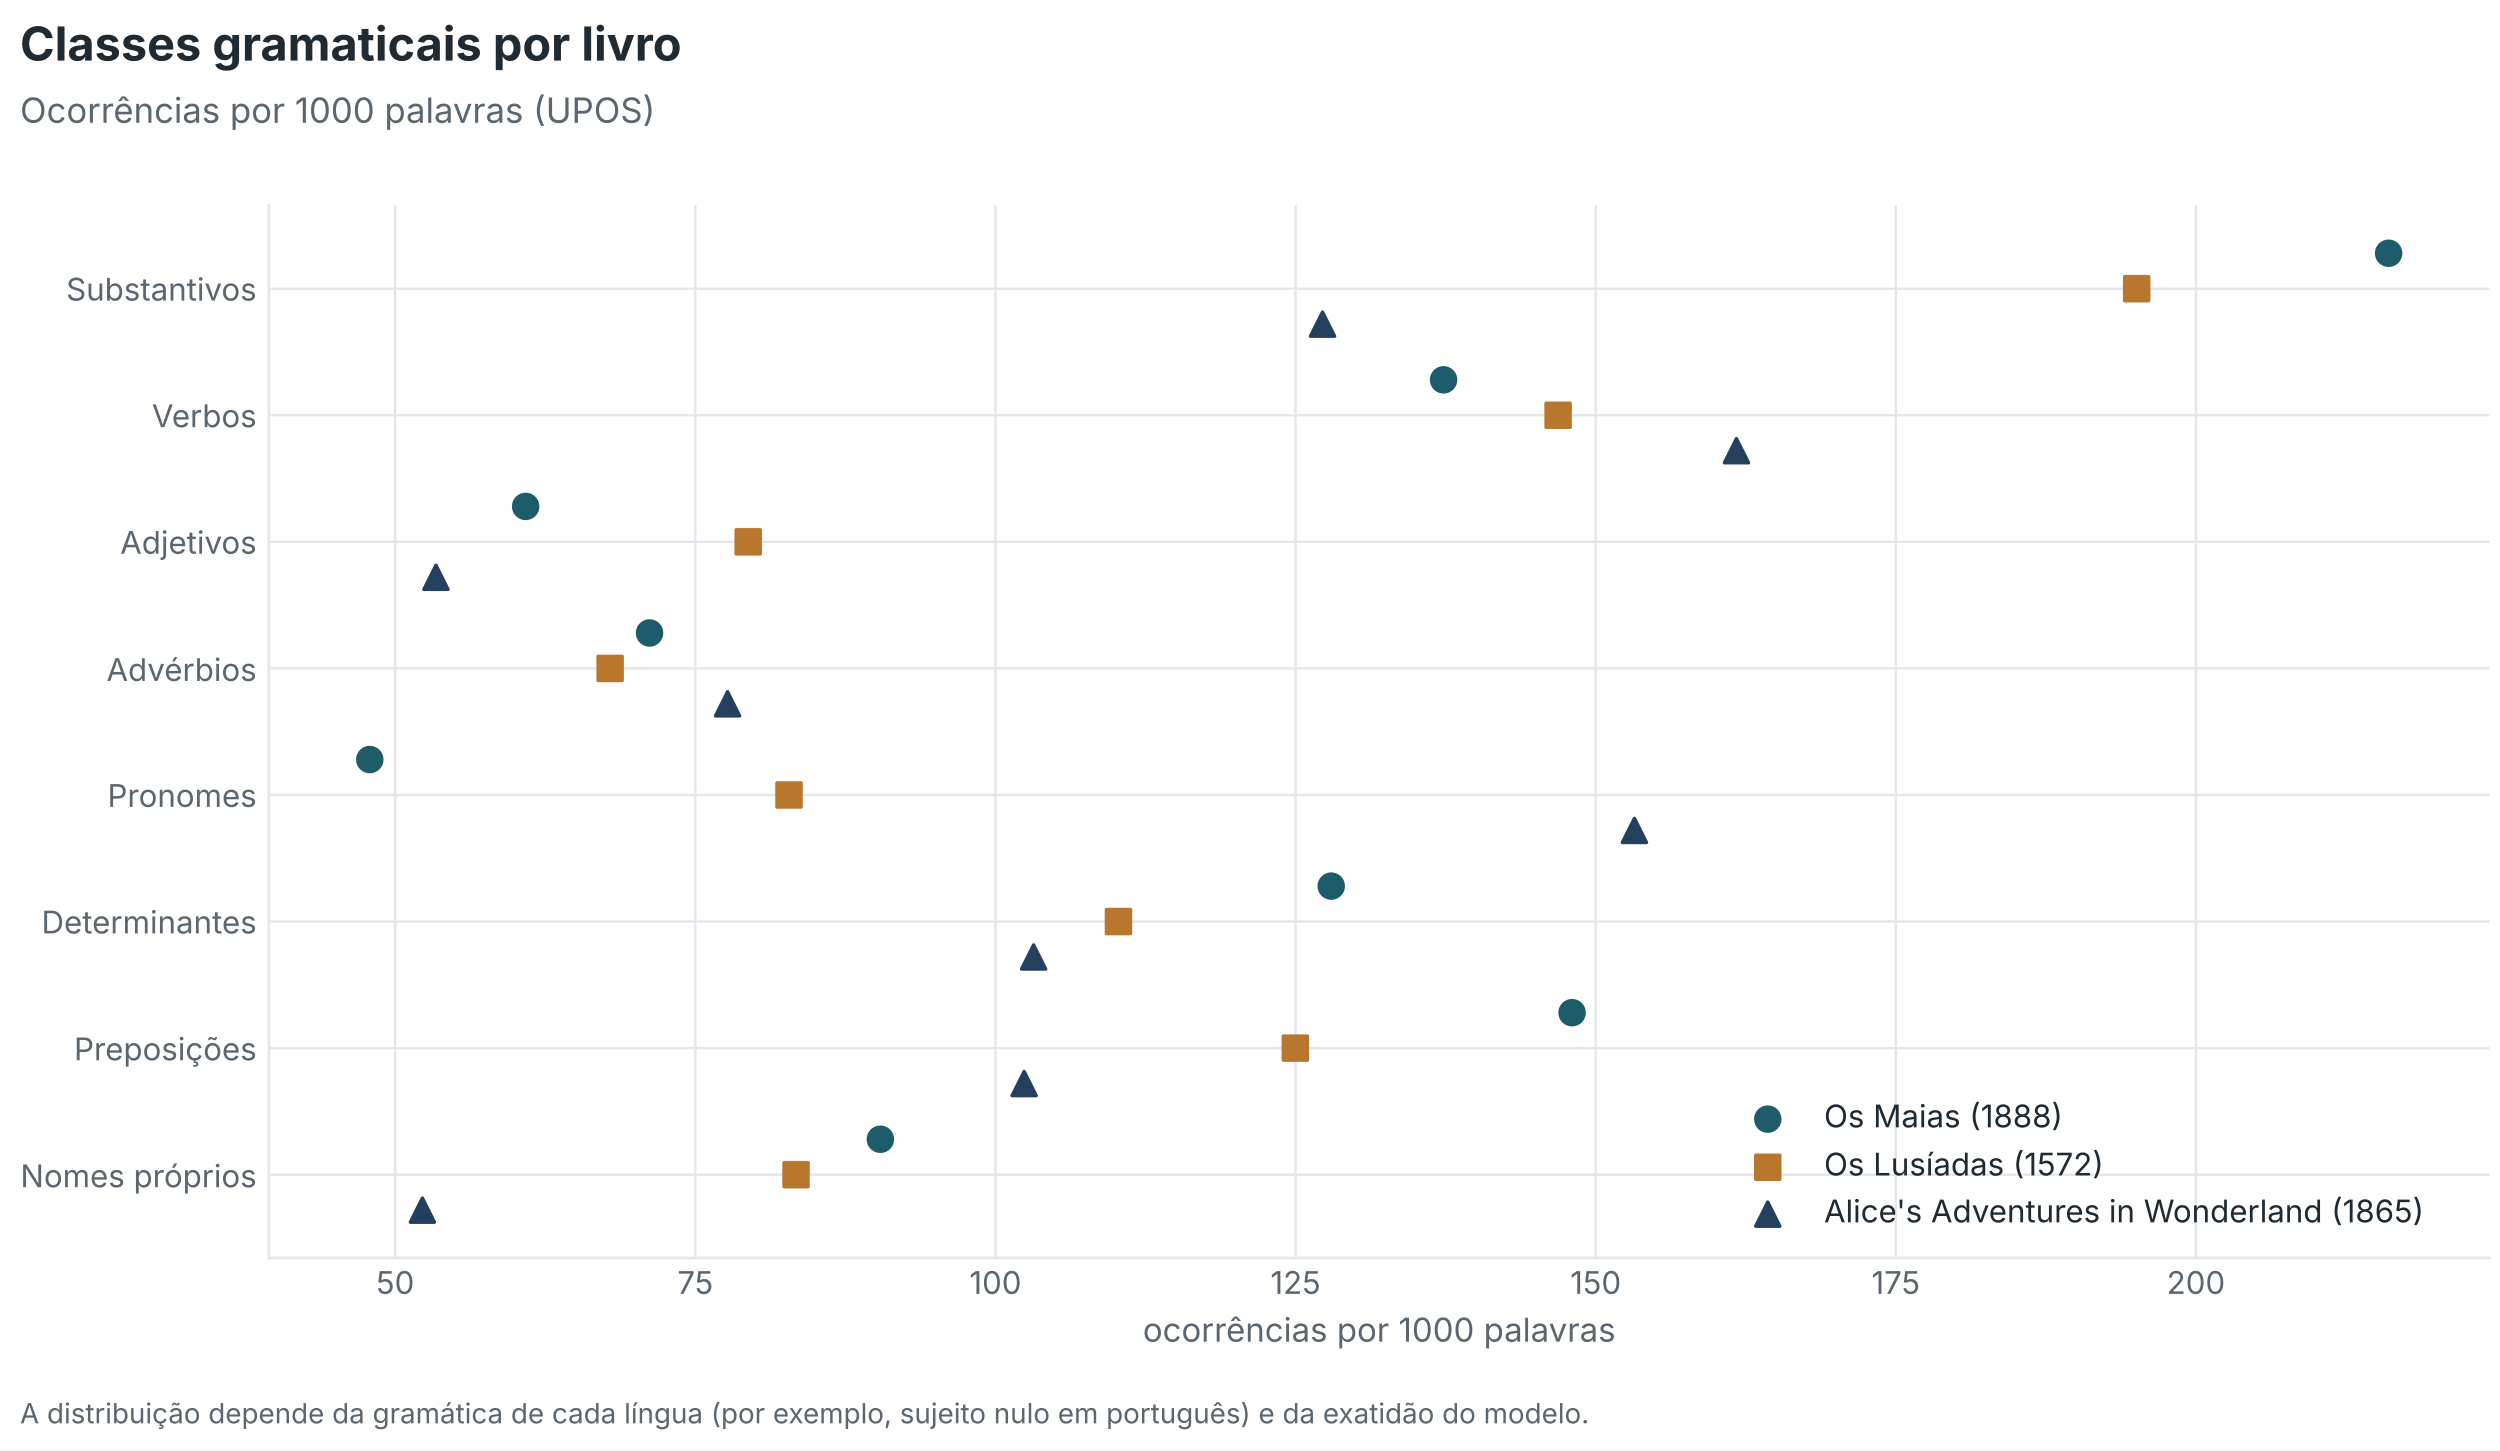
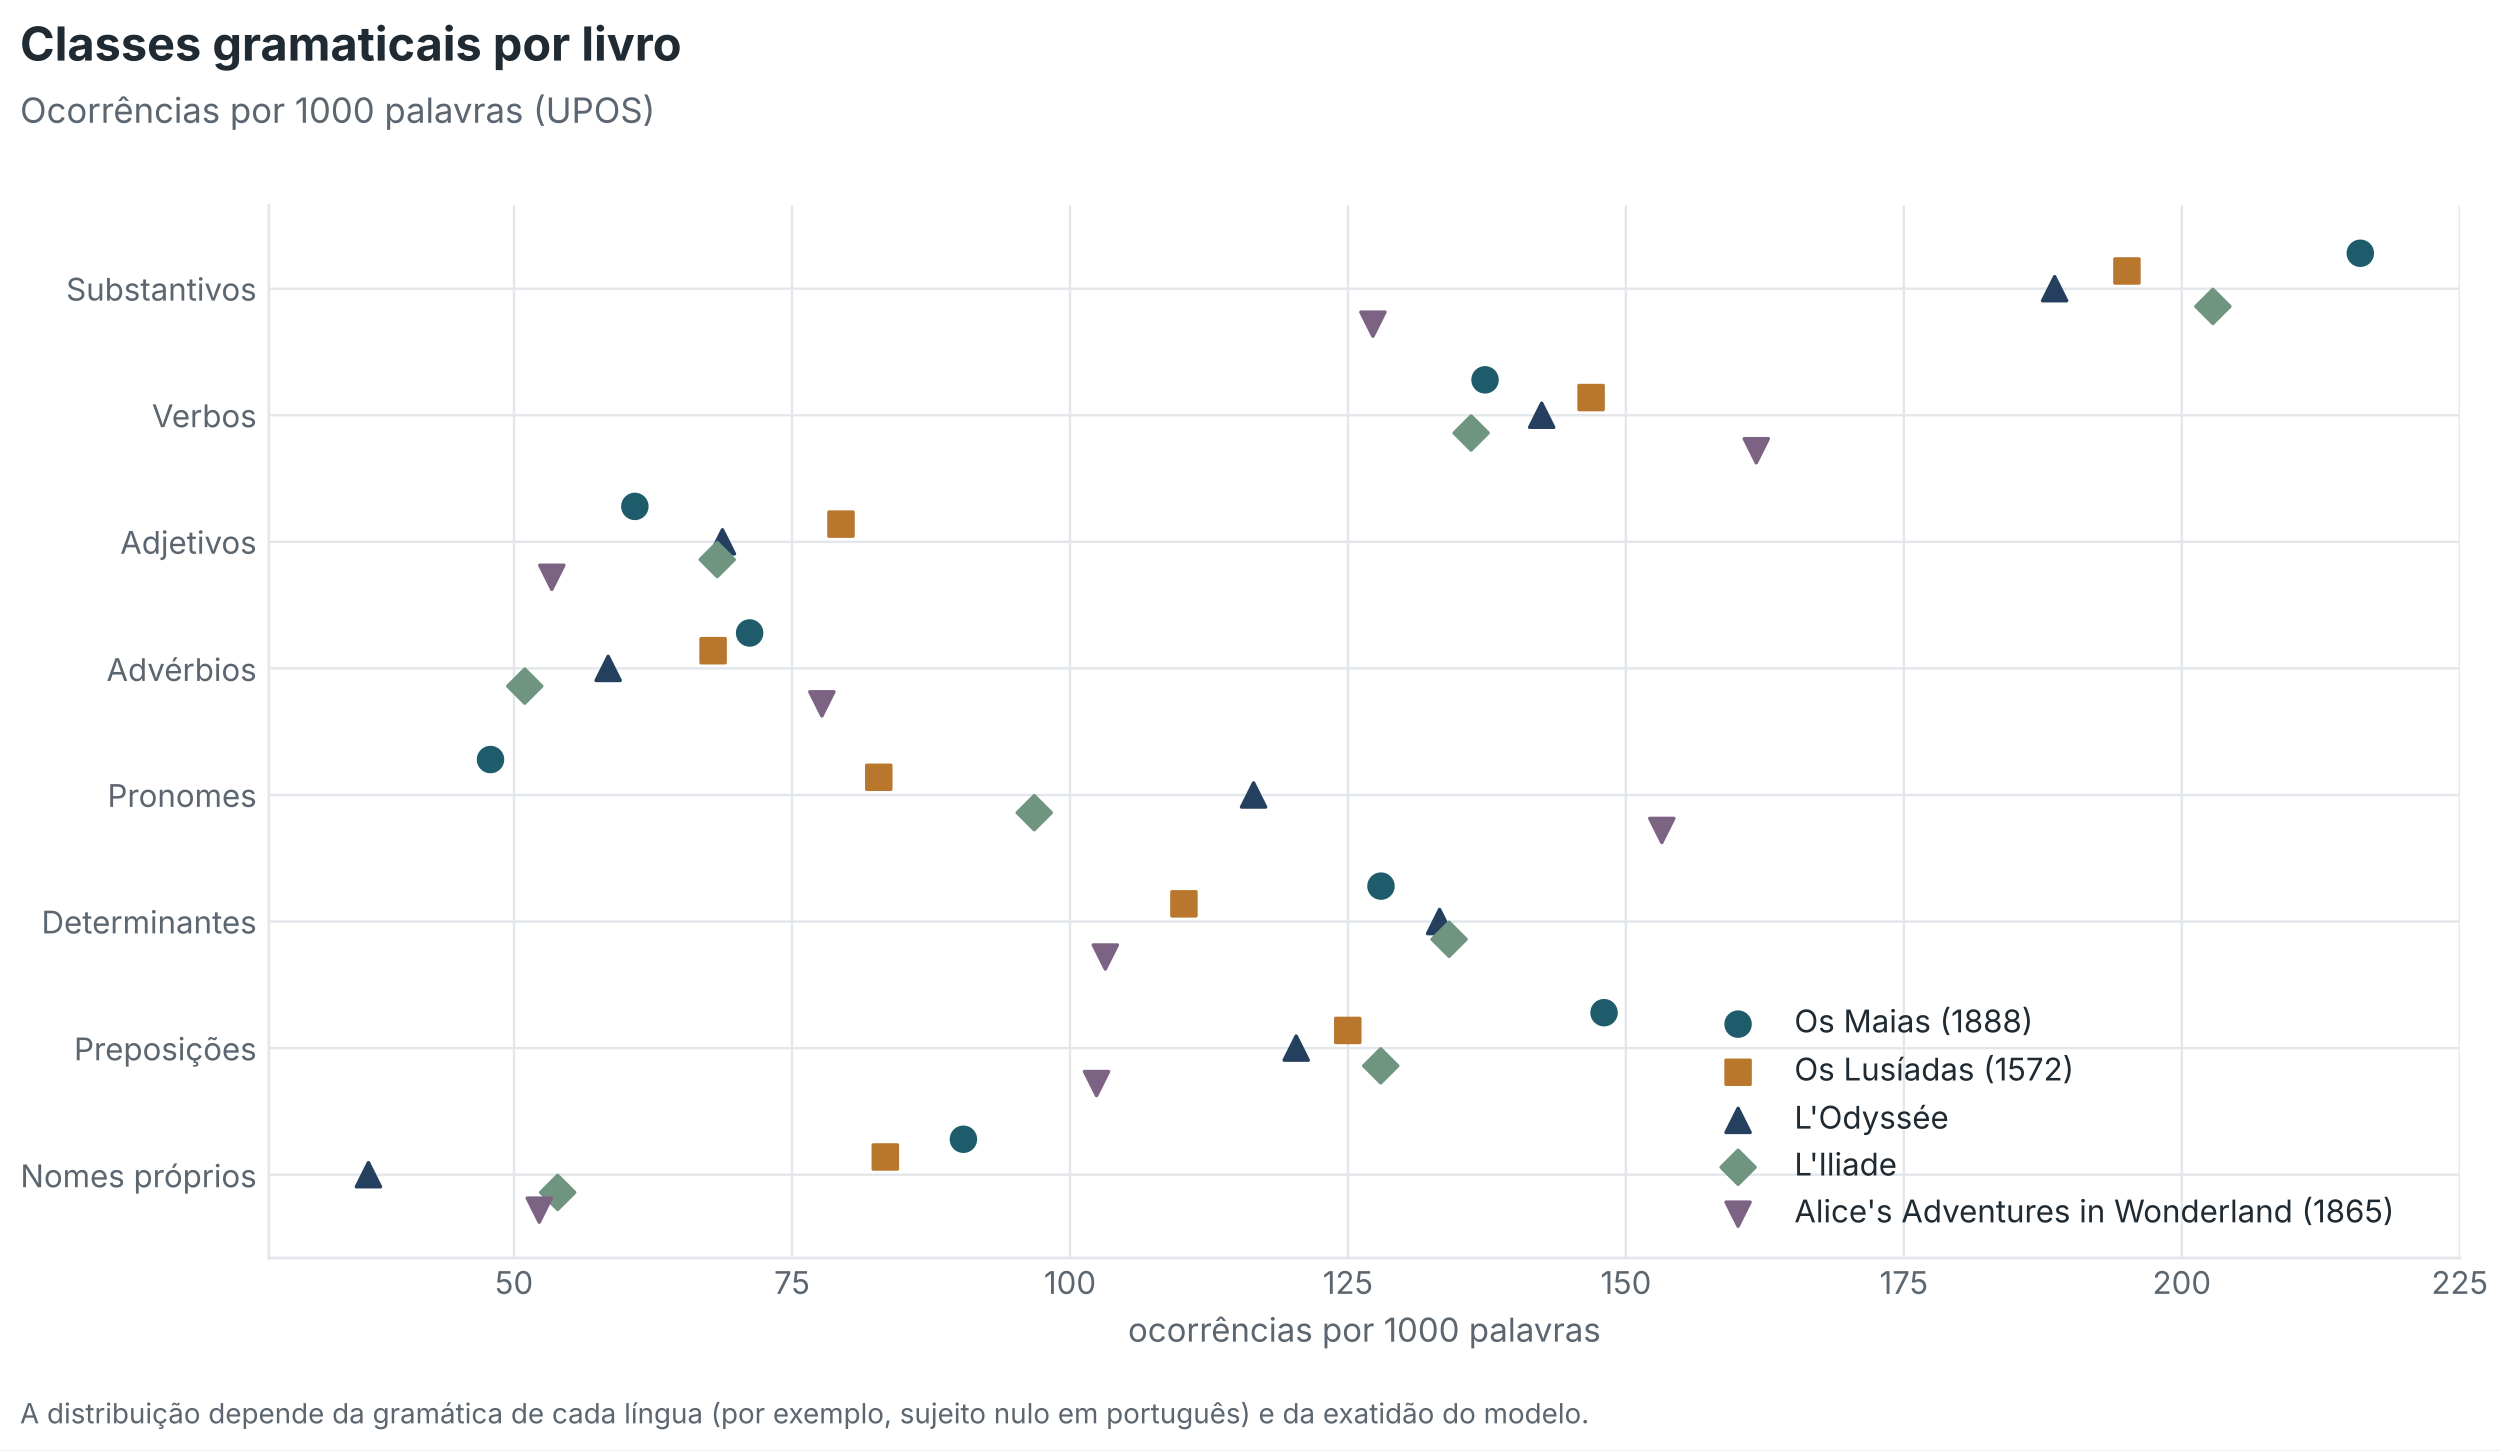
<svg xmlns="http://www.w3.org/2000/svg" xmlns:xlink="http://www.w3.org/1999/xlink" width="720pt" height="417.6pt" viewBox="0 0 720 417.6" version="1.1">
  <defs>
    <style type="text/css">*{stroke-linejoin: round; stroke-linecap: butt}</style>
  </defs>
  <g id="figure_1">
    <g id="patch_1">
      <path d="M 0 417.6  L 720 417.6  L 720 0  L 0 0  z " style="fill: #ffffff" />
    </g>
    <g id="axes_1">
      <g id="patch_2">
-         <path d="M 77.424 362.299  L 717 362.299  L 717 59.16  L 77.424 59.16  z " style="fill: #ffffff" />
+         <path d="M 77.424 362.299  L 708.454 362.299  L 708.454 59.16  L 77.424 59.16  z " style="fill: #ffffff" />
      </g>
      <g id="matplotlib.axis_1">
        <g id="xtick_1">
          <g id="line2d_1">
-             <path d="M 113.815 362.299  L 113.815 59.16  " clip-path="url(#p739edee0d5)" style="fill: none; stroke: #e3e7eb; stroke-width: 0.7; stroke-linecap: square" />
+             <path d="M 148.045 362.299  L 148.045 59.16  " clip-path="url(#pa046bd924a)" style="fill: none; stroke: #e3e7eb; stroke-width: 0.7; stroke-linecap: square" />
          </g>
          <g id="line2d_2" />
          <g id="text_1">
-             <text style="font-size: 9px; font-family: 'Inter', 'Source Sans 3', 'Source Sans Pro', 'Helvetica Neue', 'Arial', 'DejaVu Sans', sans-serif; text-anchor: middle; fill: #5b6670" x="113.815" y="372.637" transform="rotate(-0 113.8153 372.6369)">50</text>
+             <text style="font-size: 9px; font-family: 'Inter', 'Source Sans 3', 'Source Sans Pro', 'Helvetica Neue', 'Arial', 'DejaVu Sans', sans-serif; text-anchor: middle; fill: #5b6670" x="148.045" y="372.637" transform="rotate(-0 148.0453 372.6369)">50</text>
          </g>
        </g>
        <g id="xtick_2">
          <g id="line2d_3">
-             <path d="M 200.249 362.299  L 200.249 59.16  " clip-path="url(#p739edee0d5)" style="fill: none; stroke: #e3e7eb; stroke-width: 0.7; stroke-linecap: square" />
+             <path d="M 228.097 362.299  L 228.097 59.16  " clip-path="url(#pa046bd924a)" style="fill: none; stroke: #e3e7eb; stroke-width: 0.7; stroke-linecap: square" />
          </g>
          <g id="line2d_4" />
          <g id="text_2">
-             <text style="font-size: 9px; font-family: 'Inter', 'Source Sans 3', 'Source Sans Pro', 'Helvetica Neue', 'Arial', 'DejaVu Sans', sans-serif; text-anchor: middle; fill: #5b6670" x="200.249" y="372.637" transform="rotate(-0 200.2489 372.6369)">75</text>
+             <text style="font-size: 9px; font-family: 'Inter', 'Source Sans 3', 'Source Sans Pro', 'Helvetica Neue', 'Arial', 'DejaVu Sans', sans-serif; text-anchor: middle; fill: #5b6670" x="228.097" y="372.637" transform="rotate(-0 228.0975 372.6369)">75</text>
          </g>
        </g>
        <g id="xtick_3">
          <g id="line2d_5">
-             <path d="M 286.683 362.299  L 286.683 59.16  " clip-path="url(#p739edee0d5)" style="fill: none; stroke: #e3e7eb; stroke-width: 0.7; stroke-linecap: square" />
+             <path d="M 308.15 362.299  L 308.15 59.16  " clip-path="url(#pa046bd924a)" style="fill: none; stroke: #e3e7eb; stroke-width: 0.7; stroke-linecap: square" />
          </g>
          <g id="line2d_6" />
          <g id="text_3">
-             <text style="font-size: 9px; font-family: 'Inter', 'Source Sans 3', 'Source Sans Pro', 'Helvetica Neue', 'Arial', 'DejaVu Sans', sans-serif; text-anchor: middle; fill: #5b6670" x="286.683" y="372.637" transform="rotate(-0 286.6825 372.6369)">100</text>
+             <text style="font-size: 9px; font-family: 'Inter', 'Source Sans 3', 'Source Sans Pro', 'Helvetica Neue', 'Arial', 'DejaVu Sans', sans-serif; text-anchor: middle; fill: #5b6670" x="308.15" y="372.637" transform="rotate(-0 308.1496 372.6369)">100</text>
          </g>
        </g>
        <g id="xtick_4">
          <g id="line2d_7">
-             <path d="M 373.116 362.299  L 373.116 59.16  " clip-path="url(#p739edee0d5)" style="fill: none; stroke: #e3e7eb; stroke-width: 0.7; stroke-linecap: square" />
+             <path d="M 388.202 362.299  L 388.202 59.16  " clip-path="url(#pa046bd924a)" style="fill: none; stroke: #e3e7eb; stroke-width: 0.7; stroke-linecap: square" />
          </g>
          <g id="line2d_8" />
          <g id="text_4">
-             <text style="font-size: 9px; font-family: 'Inter', 'Source Sans 3', 'Source Sans Pro', 'Helvetica Neue', 'Arial', 'DejaVu Sans', sans-serif; text-anchor: middle; fill: #5b6670" x="373.116" y="372.637" transform="rotate(-0 373.1161 372.6369)">125</text>
+             <text style="font-size: 9px; font-family: 'Inter', 'Source Sans 3', 'Source Sans Pro', 'Helvetica Neue', 'Arial', 'DejaVu Sans', sans-serif; text-anchor: middle; fill: #5b6670" x="388.202" y="372.637" transform="rotate(-0 388.2018 372.6369)">125</text>
          </g>
        </g>
        <g id="xtick_5">
          <g id="line2d_9">
-             <path d="M 459.55 362.299  L 459.55 59.16  " clip-path="url(#p739edee0d5)" style="fill: none; stroke: #e3e7eb; stroke-width: 0.7; stroke-linecap: square" />
+             <path d="M 468.254 362.299  L 468.254 59.16  " clip-path="url(#pa046bd924a)" style="fill: none; stroke: #e3e7eb; stroke-width: 0.7; stroke-linecap: square" />
          </g>
          <g id="line2d_10" />
          <g id="text_5">
-             <text style="font-size: 9px; font-family: 'Inter', 'Source Sans 3', 'Source Sans Pro', 'Helvetica Neue', 'Arial', 'DejaVu Sans', sans-serif; text-anchor: middle; fill: #5b6670" x="459.55" y="372.637" transform="rotate(-0 459.5498 372.6369)">150</text>
+             <text style="font-size: 9px; font-family: 'Inter', 'Source Sans 3', 'Source Sans Pro', 'Helvetica Neue', 'Arial', 'DejaVu Sans', sans-serif; text-anchor: middle; fill: #5b6670" x="468.254" y="372.637" transform="rotate(-0 468.2539 372.6369)">150</text>
          </g>
        </g>
        <g id="xtick_6">
          <g id="line2d_11">
-             <path d="M 545.983 362.299  L 545.983 59.16  " clip-path="url(#p739edee0d5)" style="fill: none; stroke: #e3e7eb; stroke-width: 0.7; stroke-linecap: square" />
+             <path d="M 548.306 362.299  L 548.306 59.16  " clip-path="url(#pa046bd924a)" style="fill: none; stroke: #e3e7eb; stroke-width: 0.7; stroke-linecap: square" />
          </g>
          <g id="line2d_12" />
          <g id="text_6">
-             <text style="font-size: 9px; font-family: 'Inter', 'Source Sans 3', 'Source Sans Pro', 'Helvetica Neue', 'Arial', 'DejaVu Sans', sans-serif; text-anchor: middle; fill: #5b6670" x="545.983" y="372.637" transform="rotate(-0 545.9834 372.6369)">175</text>
+             <text style="font-size: 9px; font-family: 'Inter', 'Source Sans 3', 'Source Sans Pro', 'Helvetica Neue', 'Arial', 'DejaVu Sans', sans-serif; text-anchor: middle; fill: #5b6670" x="548.306" y="372.637" transform="rotate(-0 548.3061 372.6369)">175</text>
          </g>
        </g>
        <g id="xtick_7">
          <g id="line2d_13">
-             <path d="M 632.417 362.299  L 632.417 59.16  " clip-path="url(#p739edee0d5)" style="fill: none; stroke: #e3e7eb; stroke-width: 0.7; stroke-linecap: square" />
+             <path d="M 628.358 362.299  L 628.358 59.16  " clip-path="url(#pa046bd924a)" style="fill: none; stroke: #e3e7eb; stroke-width: 0.7; stroke-linecap: square" />
          </g>
          <g id="line2d_14" />
          <g id="text_7">
-             <text style="font-size: 9px; font-family: 'Inter', 'Source Sans 3', 'Source Sans Pro', 'Helvetica Neue', 'Arial', 'DejaVu Sans', sans-serif; text-anchor: middle; fill: #5b6670" x="632.417" y="372.637" transform="rotate(-0 632.417 372.6369)">200</text>
-           </g>
-         </g>
-         <g id="text_8">
-           <text style="font-size: 9.5px; font-family: 'Inter', 'Source Sans 3', 'Source Sans Pro', 'Helvetica Neue', 'Arial', 'DejaVu Sans', sans-serif; text-anchor: middle; fill: #5b6670" x="397.212" y="386.398" transform="rotate(-0 397.2121 386.3975)">ocorrências por 1000 palavras</text>
+             <text style="font-size: 9px; font-family: 'Inter', 'Source Sans 3', 'Source Sans Pro', 'Helvetica Neue', 'Arial', 'DejaVu Sans', sans-serif; text-anchor: middle; fill: #5b6670" x="628.358" y="372.637" transform="rotate(-0 628.3582 372.6369)">200</text>
+           </g>
+         </g>
+         <g id="xtick_8">
+           <g id="line2d_15">
+             <path d="M 708.41 362.299  L 708.41 59.16  " clip-path="url(#pa046bd924a)" style="fill: none; stroke: #e3e7eb; stroke-width: 0.7; stroke-linecap: square" />
+           </g>
+           <g id="line2d_16" />
+           <g id="text_8">
+             <text style="font-size: 9px; font-family: 'Inter', 'Source Sans 3', 'Source Sans Pro', 'Helvetica Neue', 'Arial', 'DejaVu Sans', sans-serif; text-anchor: middle; fill: #5b6670" x="708.41" y="372.637" transform="rotate(-0 708.4104 372.6369)">225</text>
+           </g>
+         </g>
+         <g id="text_9">
+           <text style="font-size: 9.5px; font-family: 'Inter', 'Source Sans 3', 'Source Sans Pro', 'Helvetica Neue', 'Arial', 'DejaVu Sans', sans-serif; text-anchor: middle; fill: #5b6670" x="392.939" y="386.398" transform="rotate(-0 392.9393 386.3975)">ocorrências por 1000 palavras</text>
        </g>
      </g>
      <g id="matplotlib.axis_2">
        <g id="ytick_1">
-           <g id="line2d_15">
-             <path d="M 77.424 83.146  L 717 83.146  " clip-path="url(#p739edee0d5)" style="fill: none; stroke: #e3e7eb; stroke-width: 0.7; stroke-linecap: square" />
-           </g>
-           <g id="line2d_16" />
-           <g id="text_9">
-             <text style="font-size: 9px; font-family: 'Inter', 'Source Sans 3', 'Source Sans Pro', 'Helvetica Neue', 'Arial', 'DejaVu Sans', sans-serif; text-anchor: end; fill: #5b6670" x="73.924" y="86.565" transform="rotate(-0 73.92446 86.56526)">Substantivos</text>
-           </g>
-         </g>
-         <g id="ytick_2">
          <g id="line2d_17">
-             <path d="M 77.424 119.598  L 717 119.598  " clip-path="url(#p739edee0d5)" style="fill: none; stroke: #e3e7eb; stroke-width: 0.7; stroke-linecap: square" />
+             <path d="M 77.424 83.146  L 708.454 83.146  " clip-path="url(#pa046bd924a)" style="fill: none; stroke: #e3e7eb; stroke-width: 0.7; stroke-linecap: square" />
          </g>
          <g id="line2d_18" />
          <g id="text_10">
-             <text style="font-size: 9px; font-family: 'Inter', 'Source Sans 3', 'Source Sans Pro', 'Helvetica Neue', 'Arial', 'DejaVu Sans', sans-serif; text-anchor: end; fill: #5b6670" x="73.924" y="123.018" transform="rotate(-0 73.92446 123.0177)">Verbos</text>
-           </g>
-         </g>
-         <g id="ytick_3">
+             <text style="font-size: 9px; font-family: 'Inter', 'Source Sans 3', 'Source Sans Pro', 'Helvetica Neue', 'Arial', 'DejaVu Sans', sans-serif; text-anchor: end; fill: #5b6670" x="73.924" y="86.565" transform="rotate(-0 73.92446 86.56526)">Substantivos</text>
+           </g>
+         </g>
+         <g id="ytick_2">
          <g id="line2d_19">
-             <path d="M 77.424 156.051  L 717 156.051  " clip-path="url(#p739edee0d5)" style="fill: none; stroke: #e3e7eb; stroke-width: 0.7; stroke-linecap: square" />
+             <path d="M 77.424 119.598  L 708.454 119.598  " clip-path="url(#pa046bd924a)" style="fill: none; stroke: #e3e7eb; stroke-width: 0.7; stroke-linecap: square" />
          </g>
          <g id="line2d_20" />
          <g id="text_11">
-             <text style="font-size: 9px; font-family: 'Inter', 'Source Sans 3', 'Source Sans Pro', 'Helvetica Neue', 'Arial', 'DejaVu Sans', sans-serif; text-anchor: end; fill: #5b6670" x="73.924" y="159.47" transform="rotate(-0 73.92446 159.4702)">Adjetivos</text>
-           </g>
-         </g>
-         <g id="ytick_4">
+             <text style="font-size: 9px; font-family: 'Inter', 'Source Sans 3', 'Source Sans Pro', 'Helvetica Neue', 'Arial', 'DejaVu Sans', sans-serif; text-anchor: end; fill: #5b6670" x="73.924" y="123.018" transform="rotate(-0 73.92446 123.0177)">Verbos</text>
+           </g>
+         </g>
+         <g id="ytick_3">
          <g id="line2d_21">
-             <path d="M 77.424 192.503  L 717 192.503  " clip-path="url(#p739edee0d5)" style="fill: none; stroke: #e3e7eb; stroke-width: 0.7; stroke-linecap: square" />
+             <path d="M 77.424 156.051  L 708.454 156.051  " clip-path="url(#pa046bd924a)" style="fill: none; stroke: #e3e7eb; stroke-width: 0.7; stroke-linecap: square" />
          </g>
          <g id="line2d_22" />
          <g id="text_12">
-             <text style="font-size: 9px; font-family: 'Inter', 'Source Sans 3', 'Source Sans Pro', 'Helvetica Neue', 'Arial', 'DejaVu Sans', sans-serif; text-anchor: end; fill: #5b6670" x="73.924" y="196.103" transform="rotate(-0 73.92446 196.1027)">Advérbios</text>
-           </g>
-         </g>
-         <g id="ytick_5">
+             <text style="font-size: 9px; font-family: 'Inter', 'Source Sans 3', 'Source Sans Pro', 'Helvetica Neue', 'Arial', 'DejaVu Sans', sans-serif; text-anchor: end; fill: #5b6670" x="73.924" y="159.47" transform="rotate(-0 73.92446 159.4702)">Adjetivos</text>
+           </g>
+         </g>
+         <g id="ytick_4">
          <g id="line2d_23">
-             <path d="M 77.424 228.956  L 717 228.956  " clip-path="url(#p739edee0d5)" style="fill: none; stroke: #e3e7eb; stroke-width: 0.7; stroke-linecap: square" />
+             <path d="M 77.424 192.503  L 708.454 192.503  " clip-path="url(#pa046bd924a)" style="fill: none; stroke: #e3e7eb; stroke-width: 0.7; stroke-linecap: square" />
          </g>
          <g id="line2d_24" />
          <g id="text_13">
-             <text style="font-size: 9px; font-family: 'Inter', 'Source Sans 3', 'Source Sans Pro', 'Helvetica Neue', 'Arial', 'DejaVu Sans', sans-serif; text-anchor: end; fill: #5b6670" x="73.924" y="232.375" transform="rotate(-0 73.92446 232.3748)">Pronomes</text>
-           </g>
-         </g>
-         <g id="ytick_6">
+             <text style="font-size: 9px; font-family: 'Inter', 'Source Sans 3', 'Source Sans Pro', 'Helvetica Neue', 'Arial', 'DejaVu Sans', sans-serif; text-anchor: end; fill: #5b6670" x="73.924" y="196.103" transform="rotate(-0 73.92446 196.1027)">Advérbios</text>
+           </g>
+         </g>
+         <g id="ytick_5">
          <g id="line2d_25">
-             <path d="M 77.424 265.408  L 717 265.408  " clip-path="url(#p739edee0d5)" style="fill: none; stroke: #e3e7eb; stroke-width: 0.7; stroke-linecap: square" />
+             <path d="M 77.424 228.956  L 708.454 228.956  " clip-path="url(#pa046bd924a)" style="fill: none; stroke: #e3e7eb; stroke-width: 0.7; stroke-linecap: square" />
          </g>
          <g id="line2d_26" />
          <g id="text_14">
-             <text style="font-size: 9px; font-family: 'Inter', 'Source Sans 3', 'Source Sans Pro', 'Helvetica Neue', 'Arial', 'DejaVu Sans', sans-serif; text-anchor: end; fill: #5b6670" x="73.924" y="268.828" transform="rotate(-0 73.92446 268.8276)">Determinantes</text>
-           </g>
-         </g>
-         <g id="ytick_7">
+             <text style="font-size: 9px; font-family: 'Inter', 'Source Sans 3', 'Source Sans Pro', 'Helvetica Neue', 'Arial', 'DejaVu Sans', sans-serif; text-anchor: end; fill: #5b6670" x="73.924" y="232.375" transform="rotate(-0 73.92446 232.3748)">Pronomes</text>
+           </g>
+         </g>
+         <g id="ytick_6">
          <g id="line2d_27">
-             <path d="M 77.424 301.861  L 717 301.861  " clip-path="url(#p739edee0d5)" style="fill: none; stroke: #e3e7eb; stroke-width: 0.7; stroke-linecap: square" />
+             <path d="M 77.424 265.408  L 708.454 265.408  " clip-path="url(#pa046bd924a)" style="fill: none; stroke: #e3e7eb; stroke-width: 0.7; stroke-linecap: square" />
          </g>
          <g id="line2d_28" />
          <g id="text_15">
-             <text style="font-size: 9px; font-family: 'Inter', 'Source Sans 3', 'Source Sans Pro', 'Helvetica Neue', 'Arial', 'DejaVu Sans', sans-serif; text-anchor: end; fill: #5b6670" x="73.924" y="305.357" transform="rotate(-0 73.92446 305.3568)">Preposições</text>
-           </g>
-         </g>
-         <g id="ytick_8">
+             <text style="font-size: 9px; font-family: 'Inter', 'Source Sans 3', 'Source Sans Pro', 'Helvetica Neue', 'Arial', 'DejaVu Sans', sans-serif; text-anchor: end; fill: #5b6670" x="73.924" y="268.828" transform="rotate(-0 73.92446 268.8276)">Determinantes</text>
+           </g>
+         </g>
+         <g id="ytick_7">
          <g id="line2d_29">
-             <path d="M 77.424 338.313  L 717 338.313  " clip-path="url(#p739edee0d5)" style="fill: none; stroke: #e3e7eb; stroke-width: 0.7; stroke-linecap: square" />
+             <path d="M 77.424 301.861  L 708.454 301.861  " clip-path="url(#pa046bd924a)" style="fill: none; stroke: #e3e7eb; stroke-width: 0.7; stroke-linecap: square" />
          </g>
          <g id="line2d_30" />
          <g id="text_16">
+             <text style="font-size: 9px; font-family: 'Inter', 'Source Sans 3', 'Source Sans Pro', 'Helvetica Neue', 'Arial', 'DejaVu Sans', sans-serif; text-anchor: end; fill: #5b6670" x="73.924" y="305.357" transform="rotate(-0 73.92446 305.3568)">Preposições</text>
+           </g>
+         </g>
+         <g id="ytick_8">
+           <g id="line2d_31">
+             <path d="M 77.424 338.313  L 708.454 338.313  " clip-path="url(#pa046bd924a)" style="fill: none; stroke: #e3e7eb; stroke-width: 0.7; stroke-linecap: square" />
+           </g>
+           <g id="line2d_32" />
+           <g id="text_17">
            <text style="font-size: 9px; font-family: 'Inter', 'Source Sans 3', 'Source Sans Pro', 'Helvetica Neue', 'Arial', 'DejaVu Sans', sans-serif; text-anchor: end; fill: #5b6670" x="73.924" y="341.913" transform="rotate(-0 73.92446 341.9126)">Nomes próprios</text>
          </g>
        </g>
      </g>
      <g id="patch_3">
        <path d="M 77.424 362.299  L 77.424 59.16  " style="fill: none; stroke: #e3e7eb; stroke-width: 0.8; stroke-linejoin: miter; stroke-linecap: square" />
      </g>
      <g id="patch_4">
-         <path d="M 77.424 362.299  L 717 362.299  " style="fill: none; stroke: #e3e7eb; stroke-width: 0.8; stroke-linejoin: miter; stroke-linecap: square" />
+         <path d="M 77.424 362.299  L 708.454 362.299  " style="fill: none; stroke: #e3e7eb; stroke-width: 0.8; stroke-linejoin: miter; stroke-linecap: square" />
      </g>
      <g id="PathCollection_1">
        <defs>
-           <path id="mc6dcbc003c" d="M 0 3.464  C 0.919 3.464 1.8 3.099 2.449 2.449  C 3.099 1.8 3.464 0.919 3.464 0  C 3.464 -0.919 3.099 -1.8 2.449 -2.449  C 1.8 -3.099 0.919 -3.464 0 -3.464  C -0.919 -3.464 -1.8 -3.099 -2.449 -2.449  C -3.099 -1.8 -3.464 -0.919 -3.464 0  C -3.464 0.919 -3.099 1.8 -2.449 2.449  C -1.8 3.099 -0.919 3.464 0 3.464  z " style="stroke: #1f5c6b" />
-         </defs>
-         <g clip-path="url(#p739edee0d5)">
-           <use xlink:href="#mc6dcbc003c" x="687.928" y="72.939" style="fill: #1f5c6b; stroke: #1f5c6b" />
-           <use xlink:href="#mc6dcbc003c" x="415.752" y="109.392" style="fill: #1f5c6b; stroke: #1f5c6b" />
-           <use xlink:href="#mc6dcbc003c" x="151.386" y="145.844" style="fill: #1f5c6b; stroke: #1f5c6b" />
-           <use xlink:href="#mc6dcbc003c" x="187.073" y="182.297" style="fill: #1f5c6b; stroke: #1f5c6b" />
-           <use xlink:href="#mc6dcbc003c" x="106.496" y="218.749" style="fill: #1f5c6b; stroke: #1f5c6b" />
-           <use xlink:href="#mc6dcbc003c" x="383.395" y="255.202" style="fill: #1f5c6b; stroke: #1f5c6b" />
-           <use xlink:href="#mc6dcbc003c" x="452.76" y="291.654" style="fill: #1f5c6b; stroke: #1f5c6b" />
-           <use xlink:href="#mc6dcbc003c" x="253.547" y="328.107" style="fill: #1f5c6b; stroke: #1f5c6b" />
+           <path id="mcb592d9de4" d="M 0 3.464  C 0.919 3.464 1.8 3.099 2.449 2.449  C 3.099 1.8 3.464 0.919 3.464 0  C 3.464 -0.919 3.099 -1.8 2.449 -2.449  C 1.8 -3.099 0.919 -3.464 0 -3.464  C -0.919 -3.464 -1.8 -3.099 -2.449 -2.449  C -3.099 -1.8 -3.464 -0.919 -3.464 0  C -3.464 0.919 -3.099 1.8 -2.449 2.449  C -1.8 3.099 -0.919 3.464 0 3.464  z " style="stroke: #1f5c6b" />
+         </defs>
+         <g clip-path="url(#pa046bd924a)">
+           <use xlink:href="#mcb592d9de4" x="679.771" y="72.939" style="fill: #1f5c6b; stroke: #1f5c6b" />
+           <use xlink:href="#mcb592d9de4" x="427.69" y="109.392" style="fill: #1f5c6b; stroke: #1f5c6b" />
+           <use xlink:href="#mcb592d9de4" x="182.842" y="145.844" style="fill: #1f5c6b; stroke: #1f5c6b" />
+           <use xlink:href="#mcb592d9de4" x="215.894" y="182.297" style="fill: #1f5c6b; stroke: #1f5c6b" />
+           <use xlink:href="#mcb592d9de4" x="141.267" y="218.749" style="fill: #1f5c6b; stroke: #1f5c6b" />
+           <use xlink:href="#mcb592d9de4" x="397.722" y="255.202" style="fill: #1f5c6b; stroke: #1f5c6b" />
+           <use xlink:href="#mcb592d9de4" x="461.965" y="291.654" style="fill: #1f5c6b; stroke: #1f5c6b" />
+           <use xlink:href="#mcb592d9de4" x="277.461" y="328.107" style="fill: #1f5c6b; stroke: #1f5c6b" />
        </g>
      </g>
      <g id="PathCollection_2">
        <defs>
-           <path id="mfb8c3d9668" d="M -3.464 3.464  L 3.464 3.464  L 3.464 -3.464  L -3.464 -3.464  z " style="stroke: #b9772e" />
-         </defs>
-         <g clip-path="url(#p739edee0d5)">
-           <use xlink:href="#mfb8c3d9668" x="615.362" y="83.146" style="fill: #b9772e; stroke: #b9772e" />
-           <use xlink:href="#mfb8c3d9668" x="448.735" y="119.598" style="fill: #b9772e; stroke: #b9772e" />
-           <use xlink:href="#mfb8c3d9668" x="215.478" y="156.051" style="fill: #b9772e; stroke: #b9772e" />
-           <use xlink:href="#mfb8c3d9668" x="175.719" y="192.503" style="fill: #b9772e; stroke: #b9772e" />
-           <use xlink:href="#mfb8c3d9668" x="227.237" y="228.956" style="fill: #b9772e; stroke: #b9772e" />
-           <use xlink:href="#mfb8c3d9668" x="322.12" y="265.408" style="fill: #b9772e; stroke: #b9772e" />
-           <use xlink:href="#mfb8c3d9668" x="373.068" y="301.861" style="fill: #b9772e; stroke: #b9772e" />
-           <use xlink:href="#mfb8c3d9668" x="229.259" y="338.313" style="fill: #b9772e; stroke: #b9772e" />
+           <path id="m3ebb2f6e00" d="M -3.464 3.464  L 3.464 3.464  L 3.464 -3.464  L -3.464 -3.464  z " style="stroke: #b9772e" />
+         </defs>
+         <g clip-path="url(#pa046bd924a)">
+           <use xlink:href="#m3ebb2f6e00" x="612.562" y="78.043" style="fill: #b9772e; stroke: #b9772e" />
+           <use xlink:href="#m3ebb2f6e00" x="458.238" y="114.495" style="fill: #b9772e; stroke: #b9772e" />
+           <use xlink:href="#m3ebb2f6e00" x="242.203" y="150.948" style="fill: #b9772e; stroke: #b9772e" />
+           <use xlink:href="#m3ebb2f6e00" x="205.379" y="187.4" style="fill: #b9772e; stroke: #b9772e" />
+           <use xlink:href="#m3ebb2f6e00" x="253.093" y="223.853" style="fill: #b9772e; stroke: #b9772e" />
+           <use xlink:href="#m3ebb2f6e00" x="340.971" y="260.305" style="fill: #b9772e; stroke: #b9772e" />
+           <use xlink:href="#m3ebb2f6e00" x="388.157" y="296.757" style="fill: #b9772e; stroke: #b9772e" />
+           <use xlink:href="#m3ebb2f6e00" x="254.966" y="333.21" style="fill: #b9772e; stroke: #b9772e" />
        </g>
      </g>
      <g id="PathCollection_3">
        <defs>
-           <path id="m305813dcb0" d="M 0 -3.464  L -3.464 3.464  L 3.464 3.464  z " style="stroke: #24405e" />
-         </defs>
-         <g clip-path="url(#p739edee0d5)">
-           <use xlink:href="#m305813dcb0" x="380.885" y="93.353" style="fill: #24405e; stroke: #24405e" />
-           <use xlink:href="#m305813dcb0" x="500.098" y="129.805" style="fill: #24405e; stroke: #24405e" />
-           <use xlink:href="#m305813dcb0" x="125.556" y="166.258" style="fill: #24405e; stroke: #24405e" />
-           <use xlink:href="#m305813dcb0" x="209.539" y="202.71" style="fill: #24405e; stroke: #24405e" />
-           <use xlink:href="#m305813dcb0" x="470.717" y="239.163" style="fill: #24405e; stroke: #24405e" />
-           <use xlink:href="#m305813dcb0" x="297.68" y="275.615" style="fill: #24405e; stroke: #24405e" />
-           <use xlink:href="#m305813dcb0" x="294.952" y="312.068" style="fill: #24405e; stroke: #24405e" />
-           <use xlink:href="#m305813dcb0" x="121.653" y="348.52" style="fill: #24405e; stroke: #24405e" />
+           <path id="m315c045260" d="M 0 -3.464  L -3.464 3.464  L 3.464 3.464  z " style="stroke: #24405e" />
+         </defs>
+         <g clip-path="url(#pa046bd924a)">
+           <use xlink:href="#m315c045260" x="591.736" y="83.146" style="fill: #24405e; stroke: #24405e" />
+           <use xlink:href="#m315c045260" x="443.998" y="119.598" style="fill: #24405e; stroke: #24405e" />
+           <use xlink:href="#m315c045260" x="208.062" y="156.051" style="fill: #24405e; stroke: #24405e" />
+           <use xlink:href="#m315c045260" x="175.145" y="192.503" style="fill: #24405e; stroke: #24405e" />
+           <use xlink:href="#m315c045260" x="361.032" y="228.956" style="fill: #24405e; stroke: #24405e" />
+           <use xlink:href="#m315c045260" x="414.597" y="265.408" style="fill: #24405e; stroke: #24405e" />
+           <use xlink:href="#m315c045260" x="373.302" y="301.861" style="fill: #24405e; stroke: #24405e" />
+           <use xlink:href="#m315c045260" x="106.108" y="338.313" style="fill: #24405e; stroke: #24405e" />
+         </g>
+       </g>
+       <g id="PathCollection_4">
+         <defs>
+           <path id="md9592879b1" d="M -0 4.899  L 4.899 0  L 0 -4.899  L -4.899 -0  z " style="stroke: #6f9580" />
+         </defs>
+         <g clip-path="url(#pa046bd924a)">
+           <use xlink:href="#md9592879b1" x="637.314" y="88.249" style="fill: #6f9580; stroke: #6f9580" />
+           <use xlink:href="#md9592879b1" x="423.678" y="124.702" style="fill: #6f9580; stroke: #6f9580" />
+           <use xlink:href="#md9592879b1" x="206.557" y="161.154" style="fill: #6f9580; stroke: #6f9580" />
+           <use xlink:href="#md9592879b1" x="151.132" y="197.607" style="fill: #6f9580; stroke: #6f9580" />
+           <use xlink:href="#md9592879b1" x="297.861" y="234.059" style="fill: #6f9580; stroke: #6f9580" />
+           <use xlink:href="#md9592879b1" x="417.334" y="270.512" style="fill: #6f9580; stroke: #6f9580" />
+           <use xlink:href="#md9592879b1" x="397.645" y="306.964" style="fill: #6f9580; stroke: #6f9580" />
+           <use xlink:href="#md9592879b1" x="160.607" y="343.417" style="fill: #6f9580; stroke: #6f9580" />
+         </g>
+       </g>
+       <g id="PathCollection_5">
+         <defs>
+           <path id="m92b1390677" d="M -0 3.464  L 3.464 -3.464  L -3.464 -3.464  z " style="stroke: #7d6383" />
+         </defs>
+         <g clip-path="url(#pa046bd924a)">
+           <use xlink:href="#m92b1390677" x="395.397" y="93.353" style="fill: #7d6383; stroke: #7d6383" />
+           <use xlink:href="#m92b1390677" x="505.808" y="129.805" style="fill: #7d6383; stroke: #7d6383" />
+           <use xlink:href="#m92b1390677" x="158.92" y="166.258" style="fill: #7d6383; stroke: #7d6383" />
+           <use xlink:href="#m92b1390677" x="236.701" y="202.71" style="fill: #7d6383; stroke: #7d6383" />
+           <use xlink:href="#m92b1390677" x="478.597" y="239.163" style="fill: #7d6383; stroke: #7d6383" />
+           <use xlink:href="#m92b1390677" x="318.335" y="275.615" style="fill: #7d6383; stroke: #7d6383" />
+           <use xlink:href="#m92b1390677" x="315.809" y="312.068" style="fill: #7d6383; stroke: #7d6383" />
+           <use xlink:href="#m92b1390677" x="155.304" y="348.52" style="fill: #7d6383; stroke: #7d6383" />
        </g>
      </g>
      <g id="legend_1">
-         <g id="PathCollection_4">
-           <g>
-             <use xlink:href="#mc6dcbc003c" x="509.114" y="322.313" style="fill: #1f5c6b; stroke: #1f5c6b" />
-           </g>
-         </g>
-         <g id="text_17">
-           <text style="font-size: 9px; font-family: 'Inter', 'Source Sans 3', 'Source Sans Pro', 'Helvetica Neue', 'Arial', 'DejaVu Sans', sans-serif; text-anchor: start; fill: #1f2a33" x="525.314" y="324.676" transform="rotate(-0 525.3138 324.6755)">Os Maias (1888)</text>
-         </g>
-         <g id="PathCollection_5">
-           <g>
-             <use xlink:href="#mfb8c3d9668" x="509.114" y="336.174" style="fill: #b9772e; stroke: #b9772e" />
+         <g id="PathCollection_6">
+           <g>
+             <use xlink:href="#mcb592d9de4" x="500.568" y="294.952" style="fill: #1f5c6b; stroke: #1f5c6b" />
          </g>
        </g>
        <g id="text_18">
-           <text style="font-size: 9px; font-family: 'Inter', 'Source Sans 3', 'Source Sans Pro', 'Helvetica Neue', 'Arial', 'DejaVu Sans', sans-serif; text-anchor: start; fill: #1f2a33" x="525.314" y="338.536" transform="rotate(-0 525.3138 338.5362)">Os Lusíadas (1572)</text>
-         </g>
-         <g id="PathCollection_6">
-           <g>
-             <use xlink:href="#m305813dcb0" x="509.114" y="349.674" style="fill: #24405e; stroke: #24405e" />
+           <text style="font-size: 9px; font-family: 'Inter', 'Source Sans 3', 'Source Sans Pro', 'Helvetica Neue', 'Arial', 'DejaVu Sans', sans-serif; text-anchor: start; fill: #1f2a33" x="516.768" y="297.314" transform="rotate(-0 516.7682 297.3141)">Os Maias (1888)</text>
+         </g>
+         <g id="PathCollection_7">
+           <g>
+             <use xlink:href="#m3ebb2f6e00" x="500.568" y="308.812" style="fill: #b9772e; stroke: #b9772e" />
          </g>
        </g>
        <g id="text_19">
-           <text style="font-size: 9px; font-family: 'Inter', 'Source Sans 3', 'Source Sans Pro', 'Helvetica Neue', 'Arial', 'DejaVu Sans', sans-serif; text-anchor: start; fill: #1f2a33" x="525.314" y="352.037" transform="rotate(-0 525.3138 352.0369)">Alice's Adventures in Wonderland (1865)</text>
-         </g>
-       </g>
-     </g>
-     <g id="text_20">
+           <text style="font-size: 9px; font-family: 'Inter', 'Source Sans 3', 'Source Sans Pro', 'Helvetica Neue', 'Arial', 'DejaVu Sans', sans-serif; text-anchor: start; fill: #1f2a33" x="516.768" y="311.175" transform="rotate(-0 516.7682 311.1748)">Os Lusíadas (1572)</text>
+         </g>
+         <g id="PathCollection_8">
+           <g>
+             <use xlink:href="#m315c045260" x="500.568" y="322.673" style="fill: #24405e; stroke: #24405e" />
+           </g>
+         </g>
+         <g id="text_20">
+           <text style="font-size: 9px; font-family: 'Inter', 'Source Sans 3', 'Source Sans Pro', 'Helvetica Neue', 'Arial', 'DejaVu Sans', sans-serif; text-anchor: start; fill: #1f2a33" x="516.768" y="325.036" transform="rotate(-0 516.7682 325.0355)">L'Odyssée</text>
+         </g>
+         <g id="PathCollection_9">
+           <g>
+             <use xlink:href="#md9592879b1" x="500.568" y="336.174" style="fill: #6f9580; stroke: #6f9580" />
+           </g>
+         </g>
+         <g id="text_21">
+           <text style="font-size: 9px; font-family: 'Inter', 'Source Sans 3', 'Source Sans Pro', 'Helvetica Neue', 'Arial', 'DejaVu Sans', sans-serif; text-anchor: start; fill: #1f2a33" x="516.768" y="338.536" transform="rotate(-0 516.7682 338.5362)">L'Iliade</text>
+         </g>
+         <g id="PathCollection_10">
+           <g>
+             <use xlink:href="#m92b1390677" x="500.568" y="349.674" style="fill: #7d6383; stroke: #7d6383" />
+           </g>
+         </g>
+         <g id="text_22">
+           <text style="font-size: 9px; font-family: 'Inter', 'Source Sans 3', 'Source Sans Pro', 'Helvetica Neue', 'Arial', 'DejaVu Sans', sans-serif; text-anchor: start; fill: #1f2a33" x="516.768" y="352.037" transform="rotate(-0 516.7682 352.0369)">Alice's Adventures in Wonderland (1865)</text>
+         </g>
+       </g>
+     </g>
+     <g id="text_23">
      <text style="font-weight: 700; font-size: 13.5px; font-family: 'Inter', 'Source Sans 3', 'Source Sans Pro', 'Helvetica Neue', 'Arial', 'DejaVu Sans', sans-serif; text-anchor: start; fill: #1f2a33" x="5.76" y="17.458" transform="rotate(-0 5.76 17.45789)">Classes gramaticais por livro</text>
    </g>
-     <g id="text_21">
+     <g id="text_24">
      <text style="font-size: 10px; font-family: 'Inter', 'Source Sans 3', 'Source Sans Pro', 'Helvetica Neue', 'Arial', 'DejaVu Sans', sans-serif; text-anchor: start; fill: #5b6670" x="5.76" y="35.358" transform="rotate(-0 5.76 35.35844)">Ocorrências por 1000 palavras (UPOS)</text>
    </g>
-     <g id="text_22">
+     <g id="text_25">
      <text style="font-size: 8px; font-family: 'Inter', 'Source Sans 3', 'Source Sans Pro', 'Helvetica Neue', 'Arial', 'DejaVu Sans', sans-serif; text-anchor: start; fill: #5b6670" x="5.76" y="409.918" transform="rotate(-0 5.76 409.9181)">A distribuição depende da gramática de cada língua (por exemplo, sujeito nulo em português) e da exatidão do modelo.</text>
    </g>
  </g>
  <defs>
-     <clipPath id="p739edee0d5">
-       <rect x="77.424" y="59.16" width="639.575" height="303.139" />
+     <clipPath id="pa046bd924a">
+       <rect x="77.424" y="59.16" width="631.03" height="303.139" />
    </clipPath>
  </defs>
</svg>
